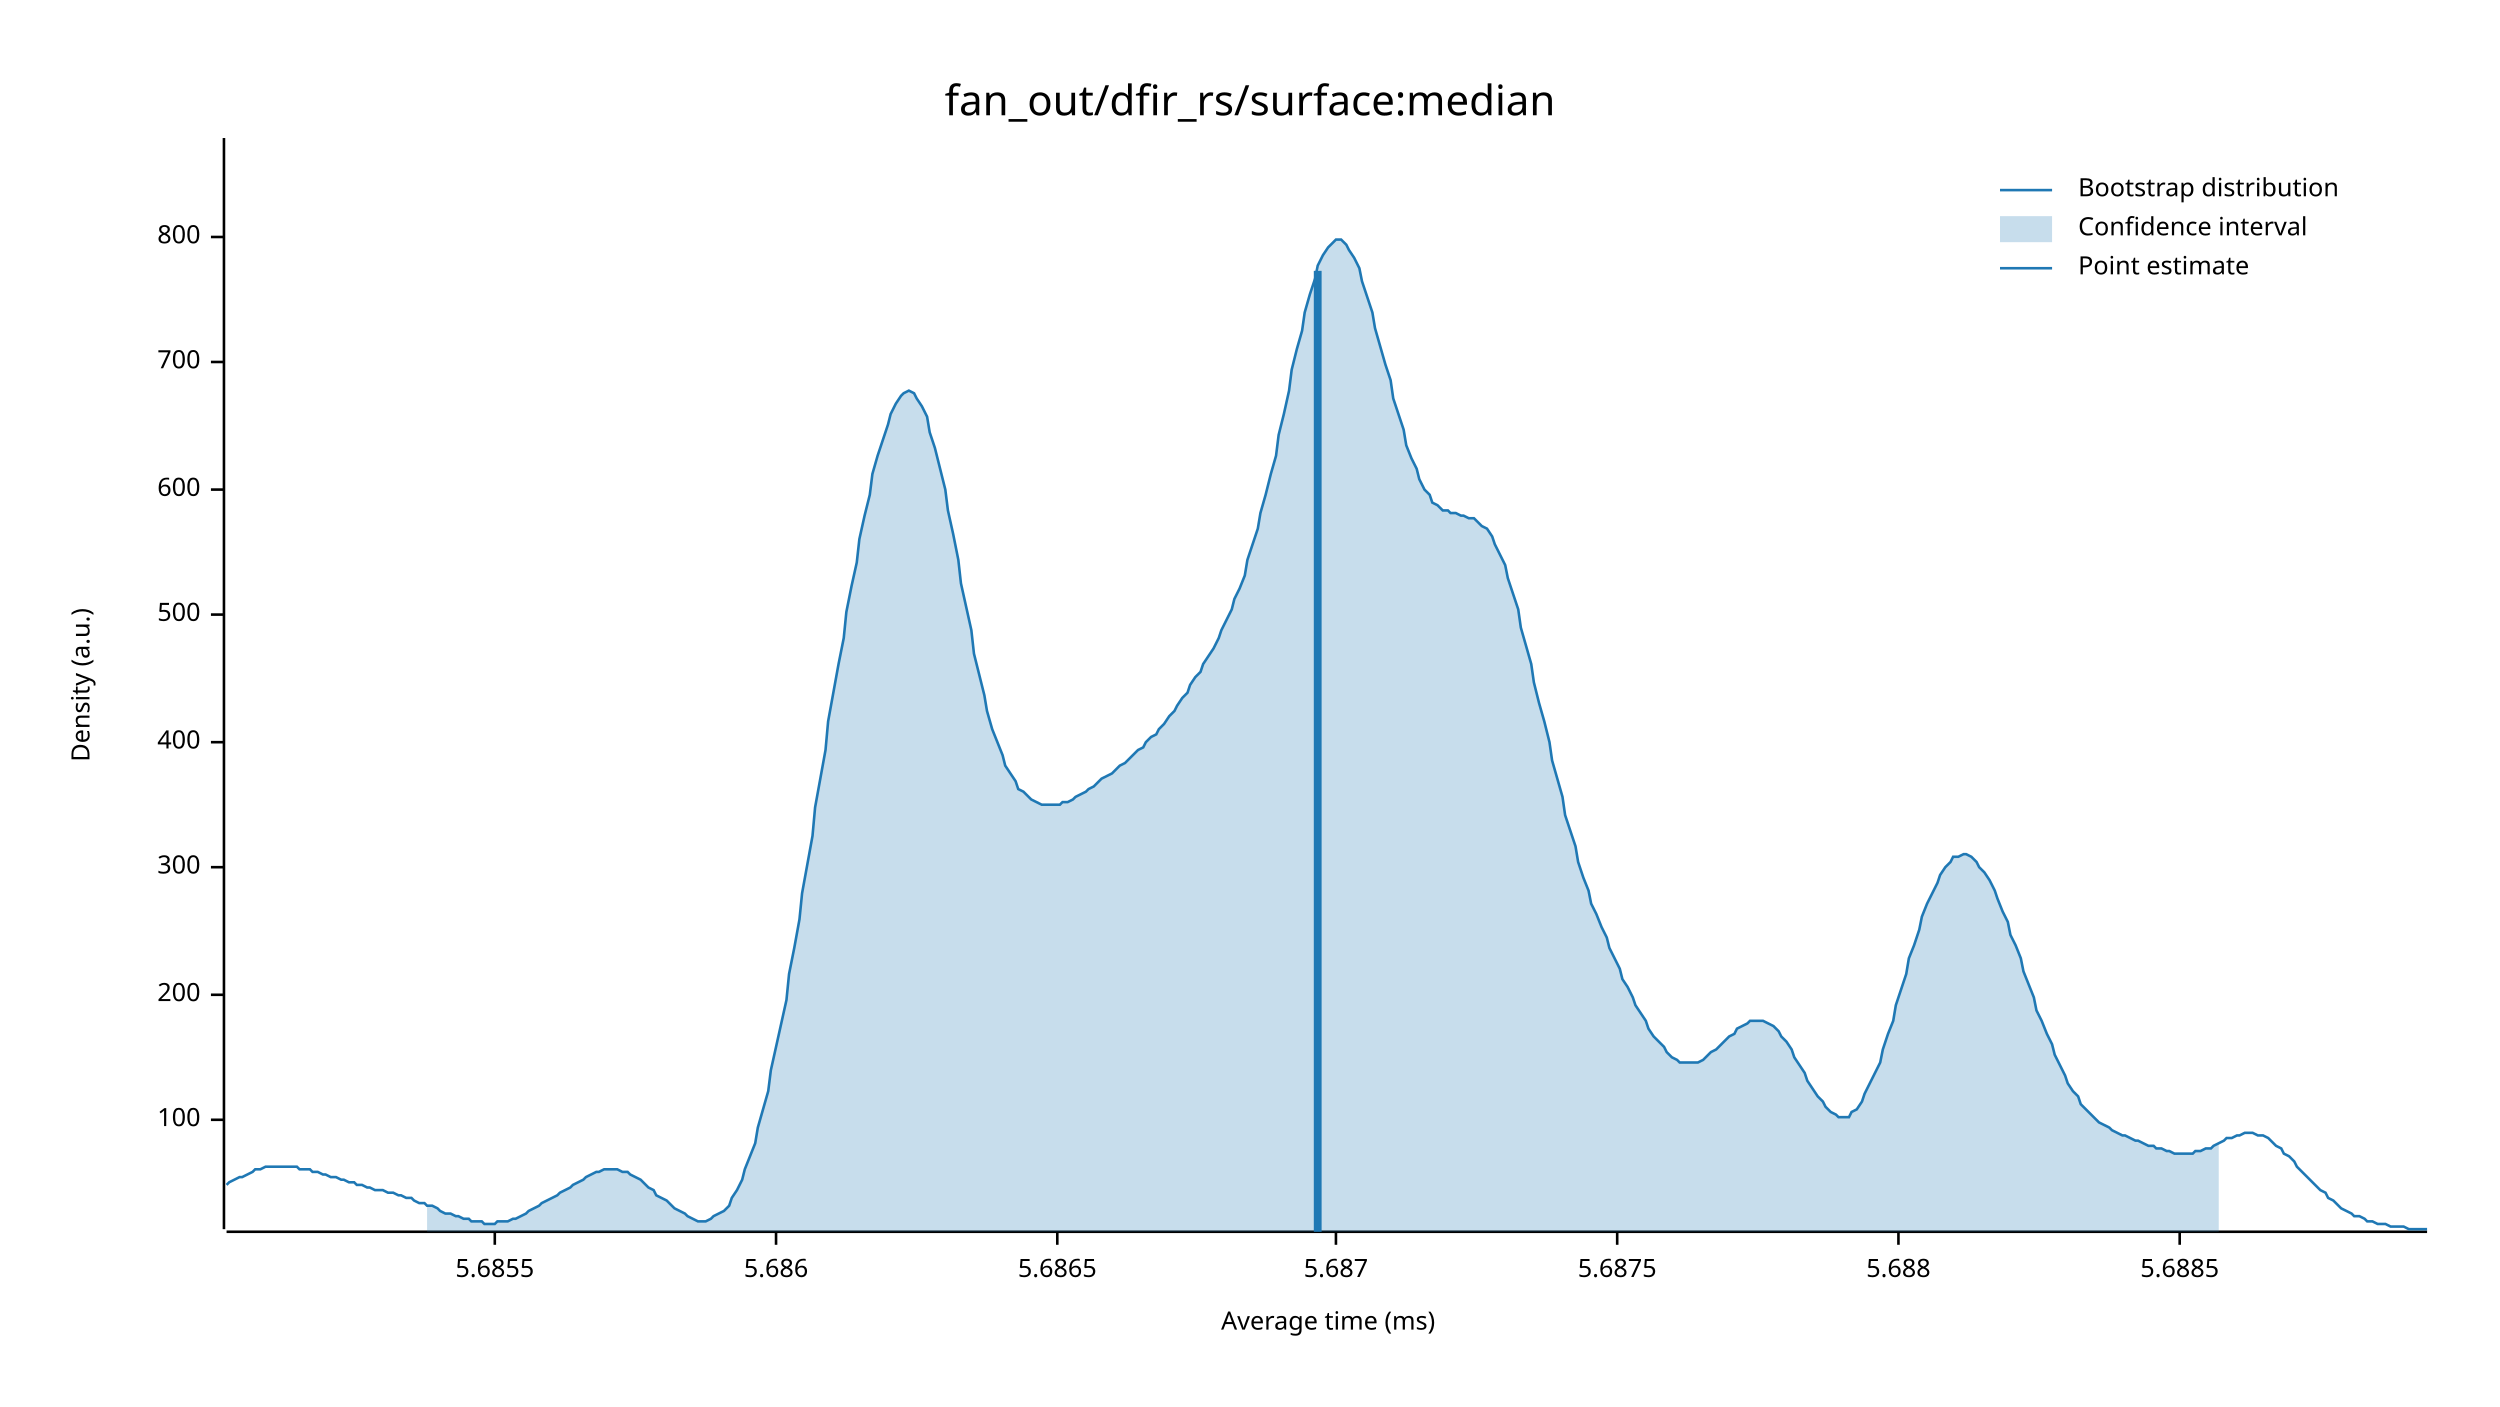
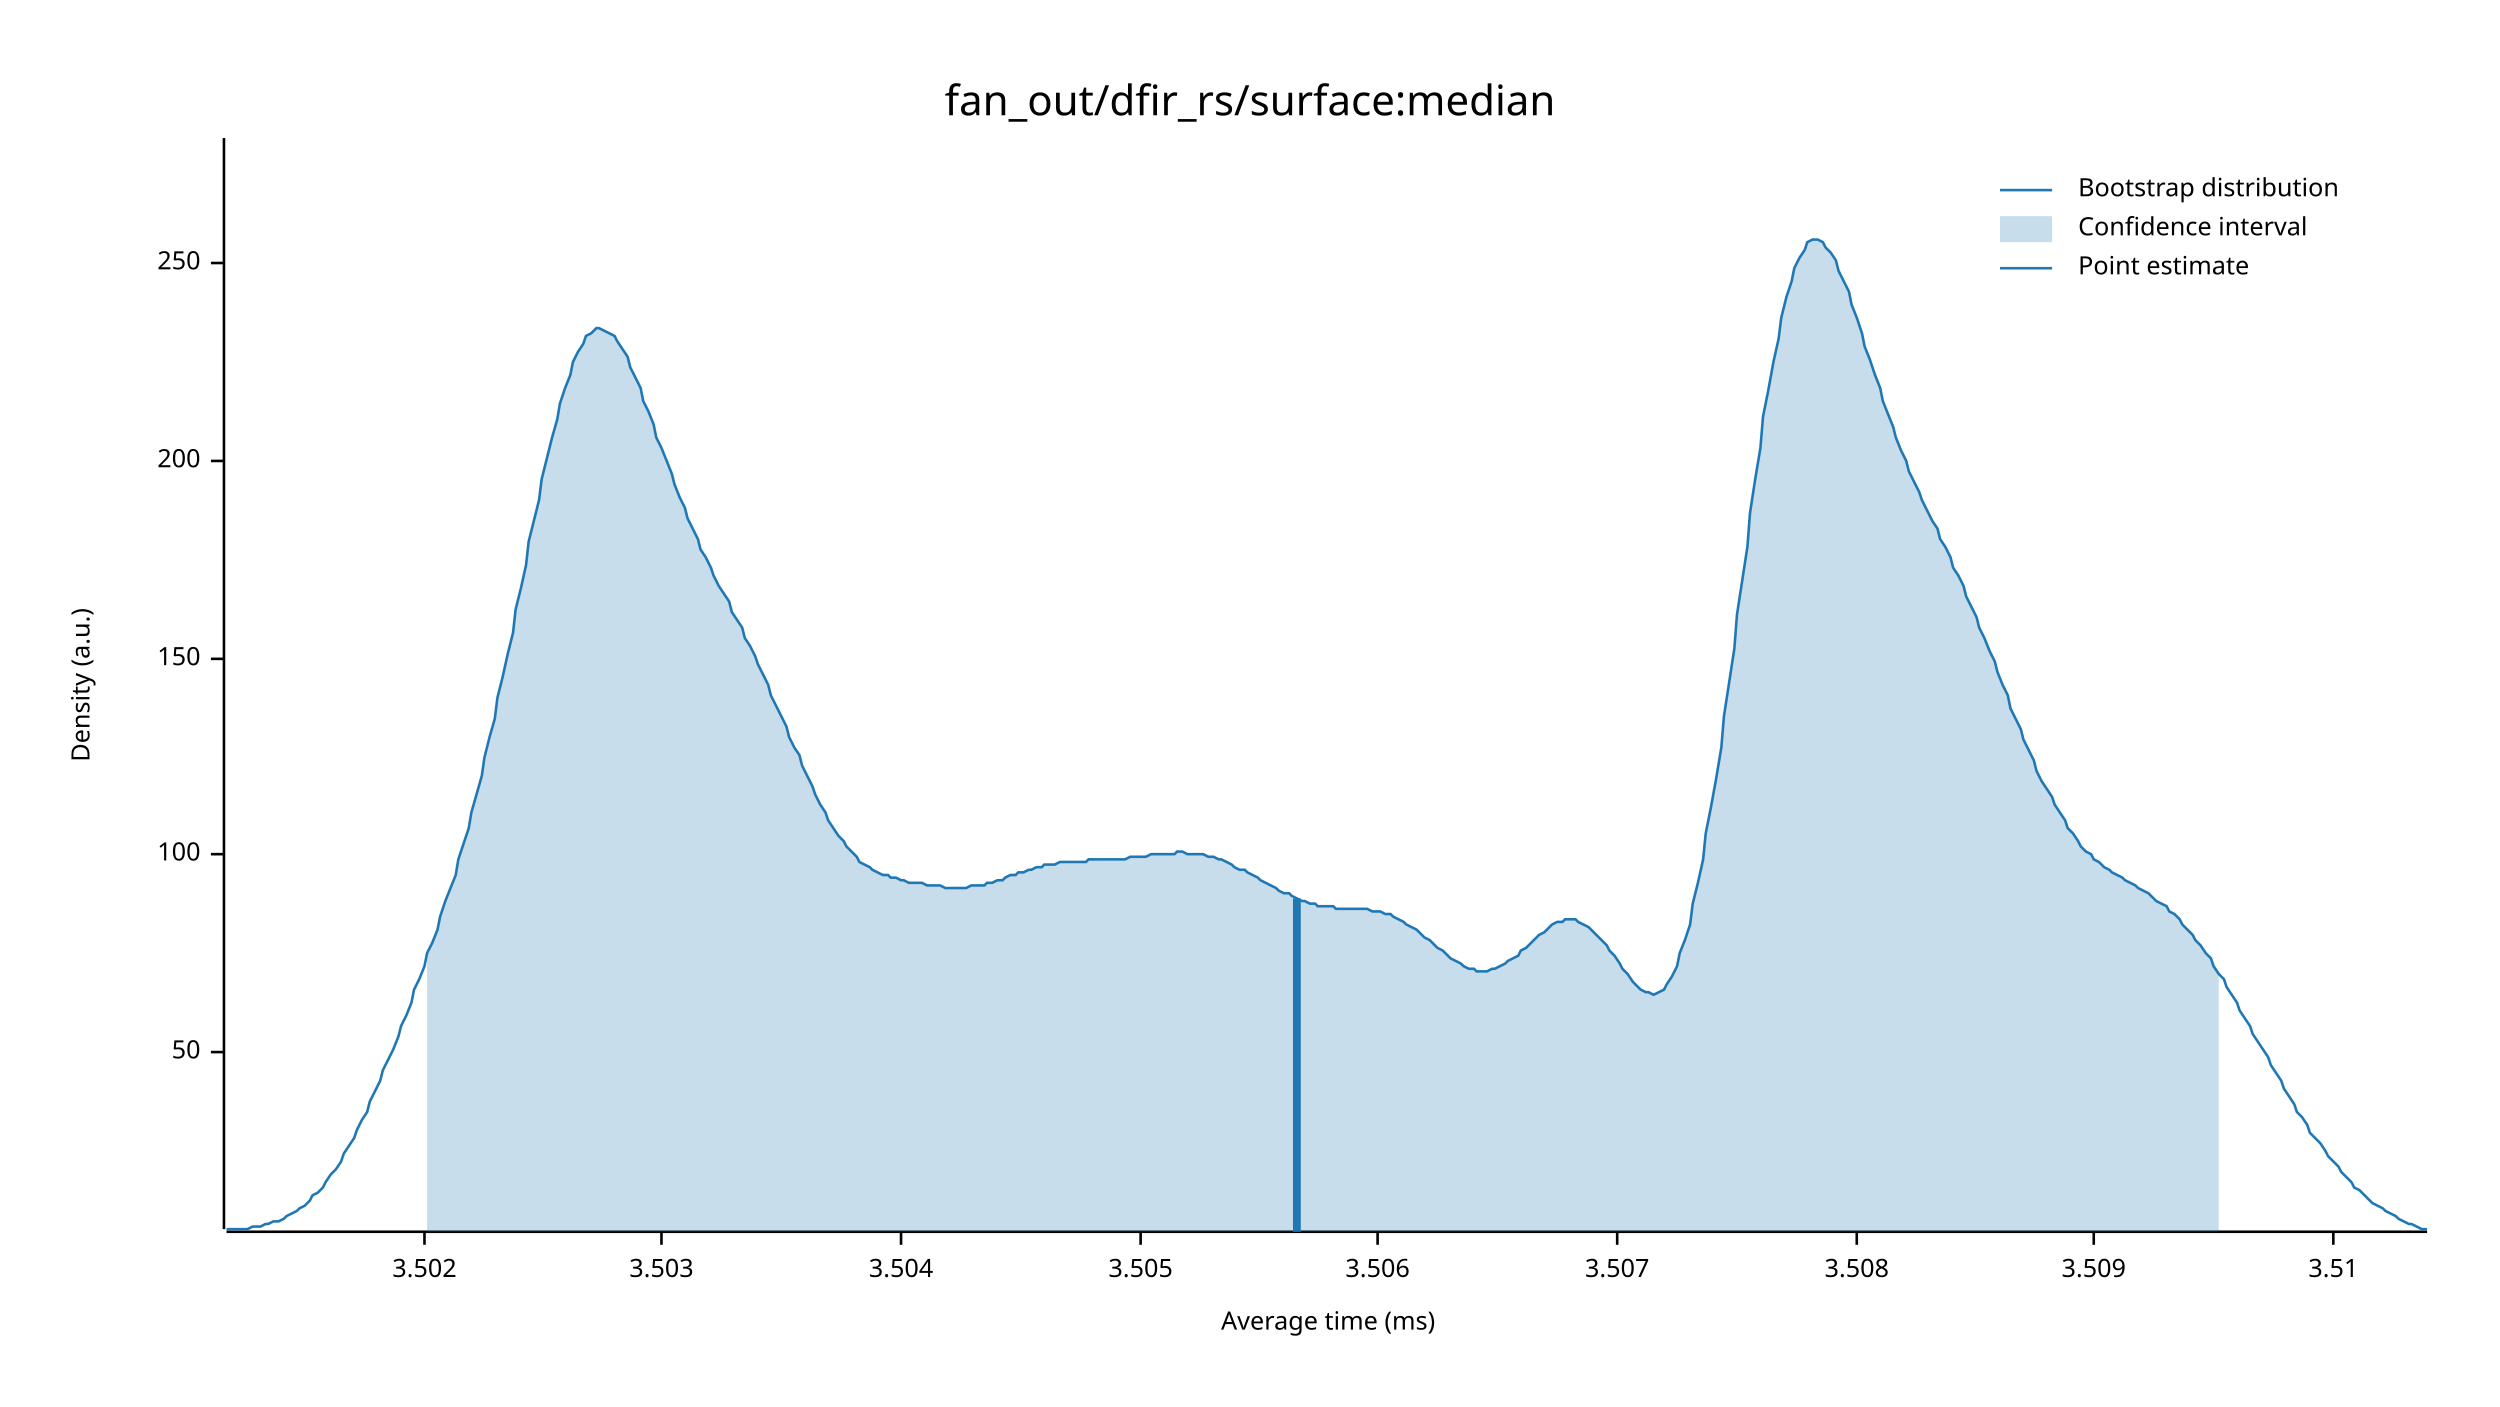
<svg xmlns="http://www.w3.org/2000/svg" width="960" height="540" viewBox="0 0 960 540">
  <text x="480" y="32" dy="0.76em" text-anchor="middle" font-family="sans-serif" font-size="16.129" opacity="1" fill="#000000">
fan_out/dfir_rs/surface:median
</text>
  <text x="27" y="263" dy="0.76em" text-anchor="middle" font-family="sans-serif" font-size="9.677" opacity="1" fill="#000000" transform="rotate(270, 27, 263)">
Density (a.u.)
</text>
  <text x="510" y="513" dy="-0.5ex" text-anchor="middle" font-family="sans-serif" font-size="9.677" opacity="1" fill="#000000">
Average time (ms)
</text>
  <polyline fill="none" opacity="1" stroke="#000000" stroke-width="1" points="86,53 86,472 " />
-   <text x="77" y="430" dy="0.5ex" text-anchor="end" font-family="sans-serif" font-size="9.677" opacity="1" fill="#000000">
+   <text x="77" y="404" dy="0.5ex" text-anchor="end" font-family="sans-serif" font-size="9.677" opacity="1" fill="#000000">
+ 50
+ </text>
+   <polyline fill="none" opacity="1" stroke="#000000" stroke-width="1" points="81,404 86,404 " />
+   <text x="77" y="328" dy="0.5ex" text-anchor="end" font-family="sans-serif" font-size="9.677" opacity="1" fill="#000000">
100
</text>
-   <polyline fill="none" opacity="1" stroke="#000000" stroke-width="1" points="81,430 86,430 " />
-   <text x="77" y="382" dy="0.5ex" text-anchor="end" font-family="sans-serif" font-size="9.677" opacity="1" fill="#000000">
+   <polyline fill="none" opacity="1" stroke="#000000" stroke-width="1" points="81,328 86,328 " />
+   <text x="77" y="253" dy="0.5ex" text-anchor="end" font-family="sans-serif" font-size="9.677" opacity="1" fill="#000000">
+ 150
+ </text>
+   <polyline fill="none" opacity="1" stroke="#000000" stroke-width="1" points="81,253 86,253 " />
+   <text x="77" y="177" dy="0.5ex" text-anchor="end" font-family="sans-serif" font-size="9.677" opacity="1" fill="#000000">
200
</text>
-   <polyline fill="none" opacity="1" stroke="#000000" stroke-width="1" points="81,382 86,382 " />
-   <text x="77" y="333" dy="0.5ex" text-anchor="end" font-family="sans-serif" font-size="9.677" opacity="1" fill="#000000">
- 300
+   <polyline fill="none" opacity="1" stroke="#000000" stroke-width="1" points="81,177 86,177 " />
+   <text x="77" y="101" dy="0.5ex" text-anchor="end" font-family="sans-serif" font-size="9.677" opacity="1" fill="#000000">
+ 250
</text>
-   <polyline fill="none" opacity="1" stroke="#000000" stroke-width="1" points="81,333 86,333 " />
-   <text x="77" y="285" dy="0.5ex" text-anchor="end" font-family="sans-serif" font-size="9.677" opacity="1" fill="#000000">
- 400
+   <polyline fill="none" opacity="1" stroke="#000000" stroke-width="1" points="81,101 86,101 " />
+   <polyline fill="none" opacity="1" stroke="#000000" stroke-width="1" points="87,473 932,473 " />
+   <text x="163" y="483" dy="0.76em" text-anchor="middle" font-family="sans-serif" font-size="9.677" opacity="1" fill="#000000">
+ 3.502
</text>
-   <polyline fill="none" opacity="1" stroke="#000000" stroke-width="1" points="81,285 86,285 " />
-   <text x="77" y="236" dy="0.5ex" text-anchor="end" font-family="sans-serif" font-size="9.677" opacity="1" fill="#000000">
- 500
+   <polyline fill="none" opacity="1" stroke="#000000" stroke-width="1" points="163,473 163,478 " />
+   <text x="254" y="483" dy="0.76em" text-anchor="middle" font-family="sans-serif" font-size="9.677" opacity="1" fill="#000000">
+ 3.503
</text>
-   <polyline fill="none" opacity="1" stroke="#000000" stroke-width="1" points="81,236 86,236 " />
-   <text x="77" y="188" dy="0.5ex" text-anchor="end" font-family="sans-serif" font-size="9.677" opacity="1" fill="#000000">
- 600
+   <polyline fill="none" opacity="1" stroke="#000000" stroke-width="1" points="254,473 254,478 " />
+   <text x="346" y="483" dy="0.76em" text-anchor="middle" font-family="sans-serif" font-size="9.677" opacity="1" fill="#000000">
+ 3.504
</text>
-   <polyline fill="none" opacity="1" stroke="#000000" stroke-width="1" points="81,188 86,188 " />
-   <text x="77" y="139" dy="0.5ex" text-anchor="end" font-family="sans-serif" font-size="9.677" opacity="1" fill="#000000">
- 700
+   <polyline fill="none" opacity="1" stroke="#000000" stroke-width="1" points="346,473 346,478 " />
+   <text x="438" y="483" dy="0.76em" text-anchor="middle" font-family="sans-serif" font-size="9.677" opacity="1" fill="#000000">
+ 3.505
</text>
-   <polyline fill="none" opacity="1" stroke="#000000" stroke-width="1" points="81,139 86,139 " />
-   <text x="77" y="91" dy="0.5ex" text-anchor="end" font-family="sans-serif" font-size="9.677" opacity="1" fill="#000000">
- 800
+   <polyline fill="none" opacity="1" stroke="#000000" stroke-width="1" points="438,473 438,478 " />
+   <text x="529" y="483" dy="0.76em" text-anchor="middle" font-family="sans-serif" font-size="9.677" opacity="1" fill="#000000">
+ 3.506
</text>
-   <polyline fill="none" opacity="1" stroke="#000000" stroke-width="1" points="81,91 86,91 " />
-   <polyline fill="none" opacity="1" stroke="#000000" stroke-width="1" points="87,473 932,473 " />
-   <text x="190" y="483" dy="0.76em" text-anchor="middle" font-family="sans-serif" font-size="9.677" opacity="1" fill="#000000">
- 5.6855
- </text>
-   <polyline fill="none" opacity="1" stroke="#000000" stroke-width="1" points="190,473 190,478 " />
-   <text x="298" y="483" dy="0.76em" text-anchor="middle" font-family="sans-serif" font-size="9.677" opacity="1" fill="#000000">
- 5.686
- </text>
-   <polyline fill="none" opacity="1" stroke="#000000" stroke-width="1" points="298,473 298,478 " />
-   <text x="406" y="483" dy="0.76em" text-anchor="middle" font-family="sans-serif" font-size="9.677" opacity="1" fill="#000000">
- 5.6865
- </text>
-   <polyline fill="none" opacity="1" stroke="#000000" stroke-width="1" points="406,473 406,478 " />
-   <text x="513" y="483" dy="0.76em" text-anchor="middle" font-family="sans-serif" font-size="9.677" opacity="1" fill="#000000">
- 5.687
- </text>
-   <polyline fill="none" opacity="1" stroke="#000000" stroke-width="1" points="513,473 513,478 " />
+   <polyline fill="none" opacity="1" stroke="#000000" stroke-width="1" points="529,473 529,478 " />
  <text x="621" y="483" dy="0.76em" text-anchor="middle" font-family="sans-serif" font-size="9.677" opacity="1" fill="#000000">
- 5.6875
+ 3.507
</text>
  <polyline fill="none" opacity="1" stroke="#000000" stroke-width="1" points="621,473 621,478 " />
-   <text x="729" y="483" dy="0.76em" text-anchor="middle" font-family="sans-serif" font-size="9.677" opacity="1" fill="#000000">
- 5.688
+   <text x="713" y="483" dy="0.76em" text-anchor="middle" font-family="sans-serif" font-size="9.677" opacity="1" fill="#000000">
+ 3.508
</text>
-   <polyline fill="none" opacity="1" stroke="#000000" stroke-width="1" points="729,473 729,478 " />
-   <text x="837" y="483" dy="0.76em" text-anchor="middle" font-family="sans-serif" font-size="9.677" opacity="1" fill="#000000">
- 5.6885
+   <polyline fill="none" opacity="1" stroke="#000000" stroke-width="1" points="713,473 713,478 " />
+   <text x="804" y="483" dy="0.76em" text-anchor="middle" font-family="sans-serif" font-size="9.677" opacity="1" fill="#000000">
+ 3.509
</text>
-   <polyline fill="none" opacity="1" stroke="#000000" stroke-width="1" points="837,473 837,478 " />
-   <polyline fill="none" opacity="1" stroke="#1F78B4" stroke-width="1" points="87,455 88,454 90,453 92,452 93,452 95,451 97,450 98,449 100,449 102,448 103,448 105,448 107,448 109,448 110,448 112,448 114,448 115,449 117,449 119,449 120,450 122,450 124,451 125,451 127,452 129,452 131,453 132,453 134,454 136,454 137,455 139,455 141,456 142,456 144,457 146,457 147,457 149,458 151,458 153,459 154,459 156,460 158,460 159,461 161,462 163,462 164,463 166,463 168,464 169,465 171,466 173,466 175,467 176,467 178,468 180,468 181,469 183,469 185,469 186,470 188,470 190,470 191,469 193,469 195,469 197,468 198,468 200,467 202,466 203,465 205,464 207,463 208,462 210,461 212,460 214,459 215,458 217,457 219,456 220,455 222,454 224,453 225,452 227,451 229,450 230,450 232,449 234,449 236,449 237,449 239,450 241,450 242,451 244,452 246,453 247,454 249,456 251,457 252,459 254,460 256,461 258,463 259,464 261,465 263,466 264,467 266,468 268,469 269,469 271,469 273,468 274,467 276,466 278,465 280,463 281,460 283,457 285,453 286,449 288,444 290,439 291,433 293,426 295,419 296,411 298,402 300,393 302,384 303,374 305,364 307,353 308,343 310,332 312,321 313,310 315,299 317,288 318,277 320,266 322,255 324,245 325,235 327,225 329,216 330,207 332,198 334,190 335,182 337,175 339,169 341,163 342,159 344,155 346,152 347,151 349,150 351,151 352,153 354,156 356,160 357,166 359,172 361,180 363,188 364,196 366,205 368,215 369,224 371,233 373,242 374,251 376,259 378,267 379,273 381,280 383,285 385,290 386,294 388,297 390,300 391,303 393,304 395,306 396,307 398,308 400,309 401,309 403,309 405,309 407,309 408,308 410,308 412,307 413,306 415,305 417,304 418,303 420,302 422,300 423,299 425,298 427,297 429,295 430,294 432,293 434,291 435,290 437,288 439,287 440,285 442,283 444,282 445,280 447,278 449,275 451,273 452,271 454,268 456,266 457,263 459,260 461,258 462,255 464,252 466,249 468,245 469,242 471,238 473,234 474,230 476,226 478,221 479,215 481,209 483,203 484,197 486,190 488,182 490,175 491,167 493,159 495,150 496,142 498,134 500,127 501,120 503,113 505,107 506,102 508,98 510,95 512,93 513,92 515,92 517,94 518,96 520,99 522,103 523,108 525,114 527,120 528,126 530,133 532,140 534,146 535,153 537,159 539,165 540,171 542,176 544,180 545,184 547,188 549,190 550,193 552,194 554,196 556,196 557,197 559,197 561,198 562,198 564,199 566,199 567,200 569,202 571,203 573,206 574,209 576,213 578,217 579,222 581,228 583,234 584,241 586,248 588,255 589,262 591,270 593,277 595,285 596,292 598,299 600,306 601,313 603,319 605,325 606,331 608,337 610,342 611,347 613,351 615,356 617,360 618,364 620,368 622,372 623,376 625,379 627,383 628,386 630,389 632,392 633,395 635,398 637,400 639,402 640,404 642,406 644,407 645,408 647,408 649,408 650,408 652,408 654,407 655,406 657,404 659,403 661,401 662,400 664,398 666,397 667,395 669,394 671,393 672,392 674,392 676,392 677,392 679,393 681,394 683,396 684,398 686,400 688,403 689,406 691,409 693,412 694,415 696,418 698,421 700,423 701,425 703,427 705,428 706,429 708,429 710,429 711,427 713,426 715,423 716,420 718,416 720,412 722,408 723,403 725,397 727,392 728,386 730,380 732,374 733,368 735,363 737,357 738,352 740,347 742,343 744,339 745,336 747,333 749,331 750,329 752,329 754,328 755,328 757,329 759,331 760,333 762,335 764,338 766,342 767,345 769,350 771,354 772,359 774,363 776,368 777,373 779,378 781,383 782,388 784,392 786,397 788,401 789,405 791,409 793,413 794,416 796,419 798,421 799,424 801,426 803,428 804,429 806,431 808,432 810,433 811,434 813,435 815,436 816,436 818,437 820,438 821,438 823,439 825,440 827,440 828,441 830,441 832,442 833,442 835,443 837,443 838,443 840,443 842,443 843,442 845,442 847,441 849,441 850,440 852,439 854,438 855,437 857,437 859,436 860,436 862,435 864,435 865,435 867,436 869,436 871,437 872,438 874,440 876,441 877,443 879,444 881,446 882,448 884,450 886,452 887,453 889,455 891,457 893,458 894,460 896,461 898,463 899,464 901,465 903,466 904,467 906,467 908,468 909,469 911,469 913,470 915,470 916,470 918,471 920,471 921,471 923,471 925,472 926,472 928,472 930,472 932,472 " />
-   <polygon opacity="0.25" fill="#1F78B4" points="164,463 166,463 168,464 169,465 171,466 173,466 175,467 176,467 178,468 180,468 181,469 183,469 185,469 186,470 188,470 190,470 191,469 193,469 195,469 197,468 198,468 200,467 202,466 203,465 205,464 207,463 208,462 210,461 212,460 214,459 215,458 217,457 219,456 220,455 222,454 224,453 225,452 227,451 229,450 230,450 232,449 234,449 236,449 237,449 239,450 241,450 242,451 244,452 246,453 247,454 249,456 251,457 252,459 254,460 256,461 258,463 259,464 261,465 263,466 264,467 266,468 268,469 269,469 271,469 273,468 274,467 276,466 278,465 280,463 281,460 283,457 285,453 286,449 288,444 290,439 291,433 293,426 295,419 296,411 298,402 300,393 302,384 303,374 305,364 307,353 308,343 310,332 312,321 313,310 315,299 317,288 318,277 320,266 322,255 324,245 325,235 327,225 329,216 330,207 332,198 334,190 335,182 337,175 339,169 341,163 342,159 344,155 346,152 347,151 349,150 351,151 352,153 354,156 356,160 357,166 359,172 361,180 363,188 364,196 366,205 368,215 369,224 371,233 373,242 374,251 376,259 378,267 379,273 381,280 383,285 385,290 386,294 388,297 390,300 391,303 393,304 395,306 396,307 398,308 400,309 401,309 403,309 405,309 407,309 408,308 410,308 412,307 413,306 415,305 417,304 418,303 420,302 422,300 423,299 425,298 427,297 429,295 430,294 432,293 434,291 435,290 437,288 439,287 440,285 442,283 444,282 445,280 447,278 449,275 451,273 452,271 454,268 456,266 457,263 459,260 461,258 462,255 464,252 466,249 468,245 469,242 471,238 473,234 474,230 476,226 478,221 479,215 481,209 483,203 484,197 486,190 488,182 490,175 491,167 493,159 495,150 496,142 498,134 500,127 501,120 503,113 505,107 506,102 508,98 510,95 512,93 513,92 515,92 517,94 518,96 520,99 522,103 523,108 525,114 527,120 528,126 530,133 532,140 534,146 535,153 537,159 539,165 540,171 542,176 544,180 545,184 547,188 549,190 550,193 552,194 554,196 556,196 557,197 559,197 561,198 562,198 564,199 566,199 567,200 569,202 571,203 573,206 574,209 576,213 578,217 579,222 581,228 583,234 584,241 586,248 588,255 589,262 591,270 593,277 595,285 596,292 598,299 600,306 601,313 603,319 605,325 606,331 608,337 610,342 611,347 613,351 615,356 617,360 618,364 620,368 622,372 623,376 625,379 627,383 628,386 630,389 632,392 633,395 635,398 637,400 639,402 640,404 642,406 644,407 645,408 647,408 649,408 650,408 652,408 654,407 655,406 657,404 659,403 661,401 662,400 664,398 666,397 667,395 669,394 671,393 672,392 674,392 676,392 677,392 679,393 681,394 683,396 684,398 686,400 688,403 689,406 691,409 693,412 694,415 696,418 698,421 700,423 701,425 703,427 705,428 706,429 708,429 710,429 711,427 713,426 715,423 716,420 718,416 720,412 722,408 723,403 725,397 727,392 728,386 730,380 732,374 733,368 735,363 737,357 738,352 740,347 742,343 744,339 745,336 747,333 749,331 750,329 752,329 754,328 755,328 757,329 759,331 760,333 762,335 764,338 766,342 767,345 769,350 771,354 772,359 774,363 776,368 777,373 779,378 781,383 782,388 784,392 786,397 788,401 789,405 791,409 793,413 794,416 796,419 798,421 799,424 801,426 803,428 804,429 806,431 808,432 810,433 811,434 813,435 815,436 816,436 818,437 820,438 821,438 823,439 825,440 827,440 828,441 830,441 832,442 833,442 835,443 837,443 838,443 840,443 842,443 843,442 845,442 847,441 849,441 850,440 852,439 852,473 164,473 " />
-   <polyline fill="none" opacity="1" stroke="#1F78B4" stroke-width="3" points="506,473 506,104 " />
+   <polyline fill="none" opacity="1" stroke="#000000" stroke-width="1" points="804,473 804,478 " />
+   <text x="896" y="483" dy="0.76em" text-anchor="middle" font-family="sans-serif" font-size="9.677" opacity="1" fill="#000000">
+ 3.51
+ </text>
+   <polyline fill="none" opacity="1" stroke="#000000" stroke-width="1" points="896,473 896,478 " />
+   <polyline fill="none" opacity="1" stroke="#1F78B4" stroke-width="1" points="87,472 88,472 90,472 92,472 93,472 95,472 97,471 98,471 100,471 102,470 103,470 105,469 107,469 109,468 110,467 112,466 114,465 115,464 117,463 119,461 120,459 122,458 124,456 125,454 127,451 129,449 131,446 132,443 134,440 136,437 137,434 139,430 141,427 142,423 144,419 146,415 147,411 149,407 151,403 153,398 154,394 156,390 158,385 159,380 161,376 163,371 164,366 166,362 168,357 169,352 171,346 173,341 175,336 176,330 178,324 180,318 181,312 183,305 185,298 186,291 188,283 190,276 191,268 193,260 195,251 197,243 198,234 200,226 202,217 203,208 205,200 207,192 208,184 210,176 212,168 214,161 215,155 217,149 219,144 220,139 222,135 224,132 225,129 227,128 229,126 230,126 232,127 234,128 236,129 237,131 239,134 241,137 242,141 244,145 246,149 247,154 249,158 251,163 252,168 254,172 256,177 258,182 259,186 261,191 263,195 264,199 266,203 268,207 269,211 271,214 273,218 274,221 276,225 278,228 280,231 281,235 283,238 285,241 286,245 288,248 290,252 291,255 293,259 295,263 296,267 298,271 300,275 302,279 303,283 305,287 307,290 308,294 310,298 312,302 313,305 315,309 317,312 318,315 320,318 322,321 324,323 325,325 327,327 329,329 330,331 332,332 334,333 335,334 337,335 339,336 341,336 342,337 344,337 346,338 347,338 349,339 351,339 352,339 354,339 356,340 357,340 359,340 361,340 363,341 364,341 366,341 368,341 369,341 371,341 373,340 374,340 376,340 378,340 379,339 381,339 383,338 385,338 386,337 388,336 390,336 391,335 393,335 395,334 396,334 398,333 400,333 401,332 403,332 405,332 407,331 408,331 410,331 412,331 413,331 415,331 417,331 418,330 420,330 422,330 423,330 425,330 427,330 429,330 430,330 432,330 434,329 435,329 437,329 439,329 440,329 442,328 444,328 445,328 447,328 449,328 451,328 452,327 454,327 456,328 457,328 459,328 461,328 462,328 464,329 466,329 468,330 469,330 471,331 473,332 474,333 476,334 478,334 479,335 481,336 483,337 484,338 486,339 488,340 490,341 491,342 493,343 495,343 496,344 498,345 500,346 501,346 503,347 505,347 506,348 508,348 510,348 512,348 513,349 515,349 517,349 518,349 520,349 522,349 523,349 525,349 527,350 528,350 530,350 532,351 534,351 535,352 537,353 539,354 540,355 542,356 544,357 545,358 547,360 549,361 550,362 552,364 554,365 556,367 557,368 559,369 561,370 562,371 564,372 566,372 567,373 569,373 571,373 573,372 574,372 576,371 578,370 579,369 581,368 583,367 584,365 586,364 588,362 589,361 591,359 593,358 595,356 596,355 598,354 600,354 601,353 603,353 605,353 606,354 608,355 610,356 611,357 613,359 615,361 617,363 618,365 620,367 622,370 623,372 625,374 627,377 628,378 630,380 632,381 633,381 635,382 637,381 639,380 640,378 642,375 644,371 645,366 647,361 649,355 650,347 652,339 654,330 655,320 657,310 659,299 661,287 662,275 664,262 666,249 667,236 669,223 671,210 672,197 674,184 676,172 677,160 679,150 681,139 683,130 684,122 686,114 688,108 689,103 691,99 693,96 694,93 696,92 698,92 700,93 701,95 703,97 705,100 706,104 708,108 710,112 711,117 713,122 715,128 716,133 718,138 720,144 722,149 723,154 725,159 727,164 728,168 730,173 732,177 733,181 735,185 737,189 738,192 740,196 742,200 744,203 745,207 747,210 749,214 750,218 752,221 754,225 755,229 757,233 759,237 760,241 762,245 764,250 766,254 767,258 769,263 771,267 772,272 774,276 776,280 777,284 779,288 781,292 782,296 784,300 786,303 788,306 789,309 791,312 793,315 794,318 796,320 798,323 799,325 801,327 803,328 804,330 806,331 808,333 810,334 811,335 813,336 815,337 816,338 818,339 820,340 821,341 823,342 825,343 827,345 828,346 830,347 832,348 833,350 835,351 837,353 838,355 840,357 842,359 843,361 845,363 847,366 849,368 850,371 852,374 854,376 855,379 857,382 859,385 860,388 862,391 864,394 865,397 867,400 869,403 871,406 872,409 874,412 876,415 877,418 879,421 881,424 882,427 884,429 886,432 887,435 889,437 891,439 893,442 894,444 896,446 898,448 899,450 901,452 903,454 904,456 906,457 908,459 909,460 911,462 913,463 915,464 916,465 918,466 920,467 921,468 923,469 925,470 926,470 928,471 930,472 932,472 " />
+   <polygon opacity="0.25" fill="#1F78B4" points="164,366 166,362 168,357 169,352 171,346 173,341 175,336 176,330 178,324 180,318 181,312 183,305 185,298 186,291 188,283 190,276 191,268 193,260 195,251 197,243 198,234 200,226 202,217 203,208 205,200 207,192 208,184 210,176 212,168 214,161 215,155 217,149 219,144 220,139 222,135 224,132 225,129 227,128 229,126 230,126 232,127 234,128 236,129 237,131 239,134 241,137 242,141 244,145 246,149 247,154 249,158 251,163 252,168 254,172 256,177 258,182 259,186 261,191 263,195 264,199 266,203 268,207 269,211 271,214 273,218 274,221 276,225 278,228 280,231 281,235 283,238 285,241 286,245 288,248 290,252 291,255 293,259 295,263 296,267 298,271 300,275 302,279 303,283 305,287 307,290 308,294 310,298 312,302 313,305 315,309 317,312 318,315 320,318 322,321 324,323 325,325 327,327 329,329 330,331 332,332 334,333 335,334 337,335 339,336 341,336 342,337 344,337 346,338 347,338 349,339 351,339 352,339 354,339 356,340 357,340 359,340 361,340 363,341 364,341 366,341 368,341 369,341 371,341 373,340 374,340 376,340 378,340 379,339 381,339 383,338 385,338 386,337 388,336 390,336 391,335 393,335 395,334 396,334 398,333 400,333 401,332 403,332 405,332 407,331 408,331 410,331 412,331 413,331 415,331 417,331 418,330 420,330 422,330 423,330 425,330 427,330 429,330 430,330 432,330 434,329 435,329 437,329 439,329 440,329 442,328 444,328 445,328 447,328 449,328 451,328 452,327 454,327 456,328 457,328 459,328 461,328 462,328 464,329 466,329 468,330 469,330 471,331 473,332 474,333 476,334 478,334 479,335 481,336 483,337 484,338 486,339 488,340 490,341 491,342 493,343 495,343 496,344 498,345 500,346 501,346 503,347 505,347 506,348 508,348 510,348 512,348 513,349 515,349 517,349 518,349 520,349 522,349 523,349 525,349 527,350 528,350 530,350 532,351 534,351 535,352 537,353 539,354 540,355 542,356 544,357 545,358 547,360 549,361 550,362 552,364 554,365 556,367 557,368 559,369 561,370 562,371 564,372 566,372 567,373 569,373 571,373 573,372 574,372 576,371 578,370 579,369 581,368 583,367 584,365 586,364 588,362 589,361 591,359 593,358 595,356 596,355 598,354 600,354 601,353 603,353 605,353 606,354 608,355 610,356 611,357 613,359 615,361 617,363 618,365 620,367 622,370 623,372 625,374 627,377 628,378 630,380 632,381 633,381 635,382 637,381 639,380 640,378 642,375 644,371 645,366 647,361 649,355 650,347 652,339 654,330 655,320 657,310 659,299 661,287 662,275 664,262 666,249 667,236 669,223 671,210 672,197 674,184 676,172 677,160 679,150 681,139 683,130 684,122 686,114 688,108 689,103 691,99 693,96 694,93 696,92 698,92 700,93 701,95 703,97 705,100 706,104 708,108 710,112 711,117 713,122 715,128 716,133 718,138 720,144 722,149 723,154 725,159 727,164 728,168 730,173 732,177 733,181 735,185 737,189 738,192 740,196 742,200 744,203 745,207 747,210 749,214 750,218 752,221 754,225 755,229 757,233 759,237 760,241 762,245 764,250 766,254 767,258 769,263 771,267 772,272 774,276 776,280 777,284 779,288 781,292 782,296 784,300 786,303 788,306 789,309 791,312 793,315 794,318 796,320 798,323 799,325 801,327 803,328 804,330 806,331 808,333 810,334 811,335 813,336 815,337 816,338 818,339 820,340 821,341 823,342 825,343 827,345 828,346 830,347 832,348 833,350 835,351 837,353 838,355 840,357 842,359 843,361 845,363 847,366 849,368 850,371 852,374 852,473 164,473 " />
+   <polyline fill="none" opacity="1" stroke="#1F78B4" stroke-width="3" points="498,473 498,345 " />
  <text x="798" y="68" dy="0.76em" text-anchor="start" font-family="sans-serif" font-size="9.677" opacity="1" fill="#000000">
Bootstrap distribution
</text>
  <text x="798" y="83" dy="0.76em" text-anchor="start" font-family="sans-serif" font-size="9.677" opacity="1" fill="#000000">
Confidence interval
</text>
  <text x="798" y="98" dy="0.76em" text-anchor="start" font-family="sans-serif" font-size="9.677" opacity="1" fill="#000000">
Point estimate
</text>
  <polyline fill="none" opacity="1" stroke="#1F78B4" stroke-width="1" points="768,73 788,73 " />
  <rect x="768" y="83" width="20" height="10" opacity="0.25" fill="#1F78B4" stroke="none" />
  <polyline fill="none" opacity="1" stroke="#1F78B4" stroke-width="1" points="768,103 788,103 " />
</svg>
